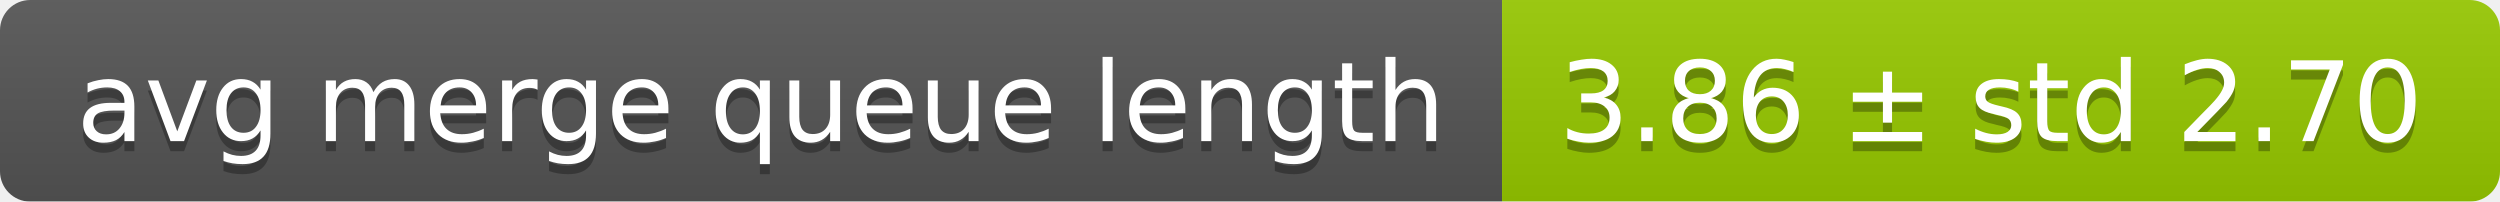
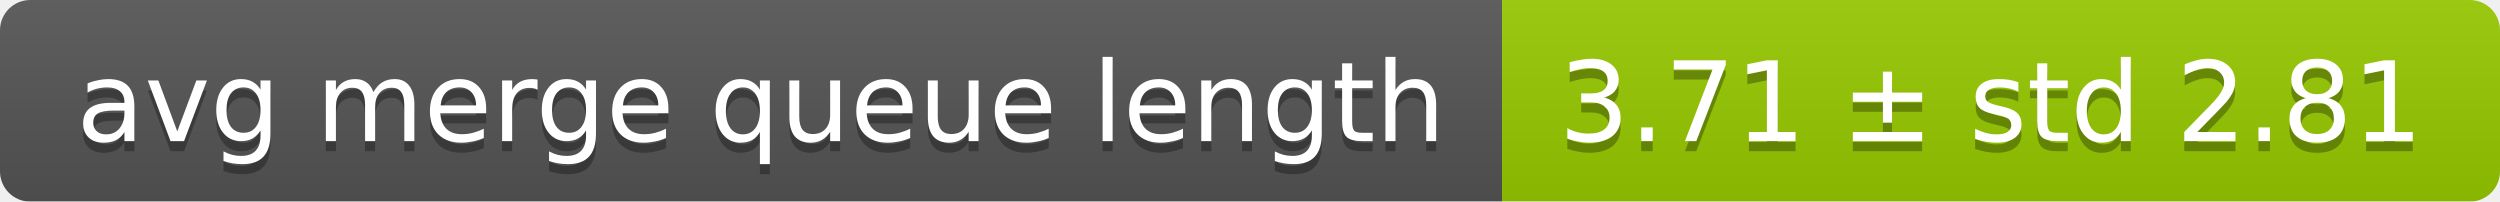
<svg xmlns="http://www.w3.org/2000/svg" width="248" height="20">
  <linearGradient id="smooth" x2="0" y2="100%">
    <stop offset="0" stop-color="#bbb" stop-opacity=".1" />
    <stop offset="1" stop-opacity=".1" />
  </linearGradient>
  <mask id="round">
    <rect width="248" height="20" rx="3" fill="#fff" />
  </mask>
  <g mask="url(#round)">
    <rect width="149" height="20" fill="#555" />
    <rect x="149" width="99" height="20" fill="#97ca00" />
    <rect width="248" height="20" fill="url(#smooth)" />
  </g>
  <g fill="#fff" text-anchor="middle" font-family="DejaVu Sans,Verdana,Geneva,sans-serif" font-size="11">
    <text x="75.5" y="15" fill="#010101" fill-opacity=".3">avg merge queue length</text>
    <text x="75.5" y="14">avg merge queue length</text>
-     <text x="197.5" y="15" fill="#010101" fill-opacity=".3">3.86 ± std 2.70</text>
-     <text x="197.5" y="14">3.86 ± std 2.70</text>
+     <text x="197.5" y="15" fill="#010101" fill-opacity=".3">3.71 ± std 2.81</text>
+     <text x="197.5" y="14">3.71 ± std 2.81</text>
  </g>
</svg>
